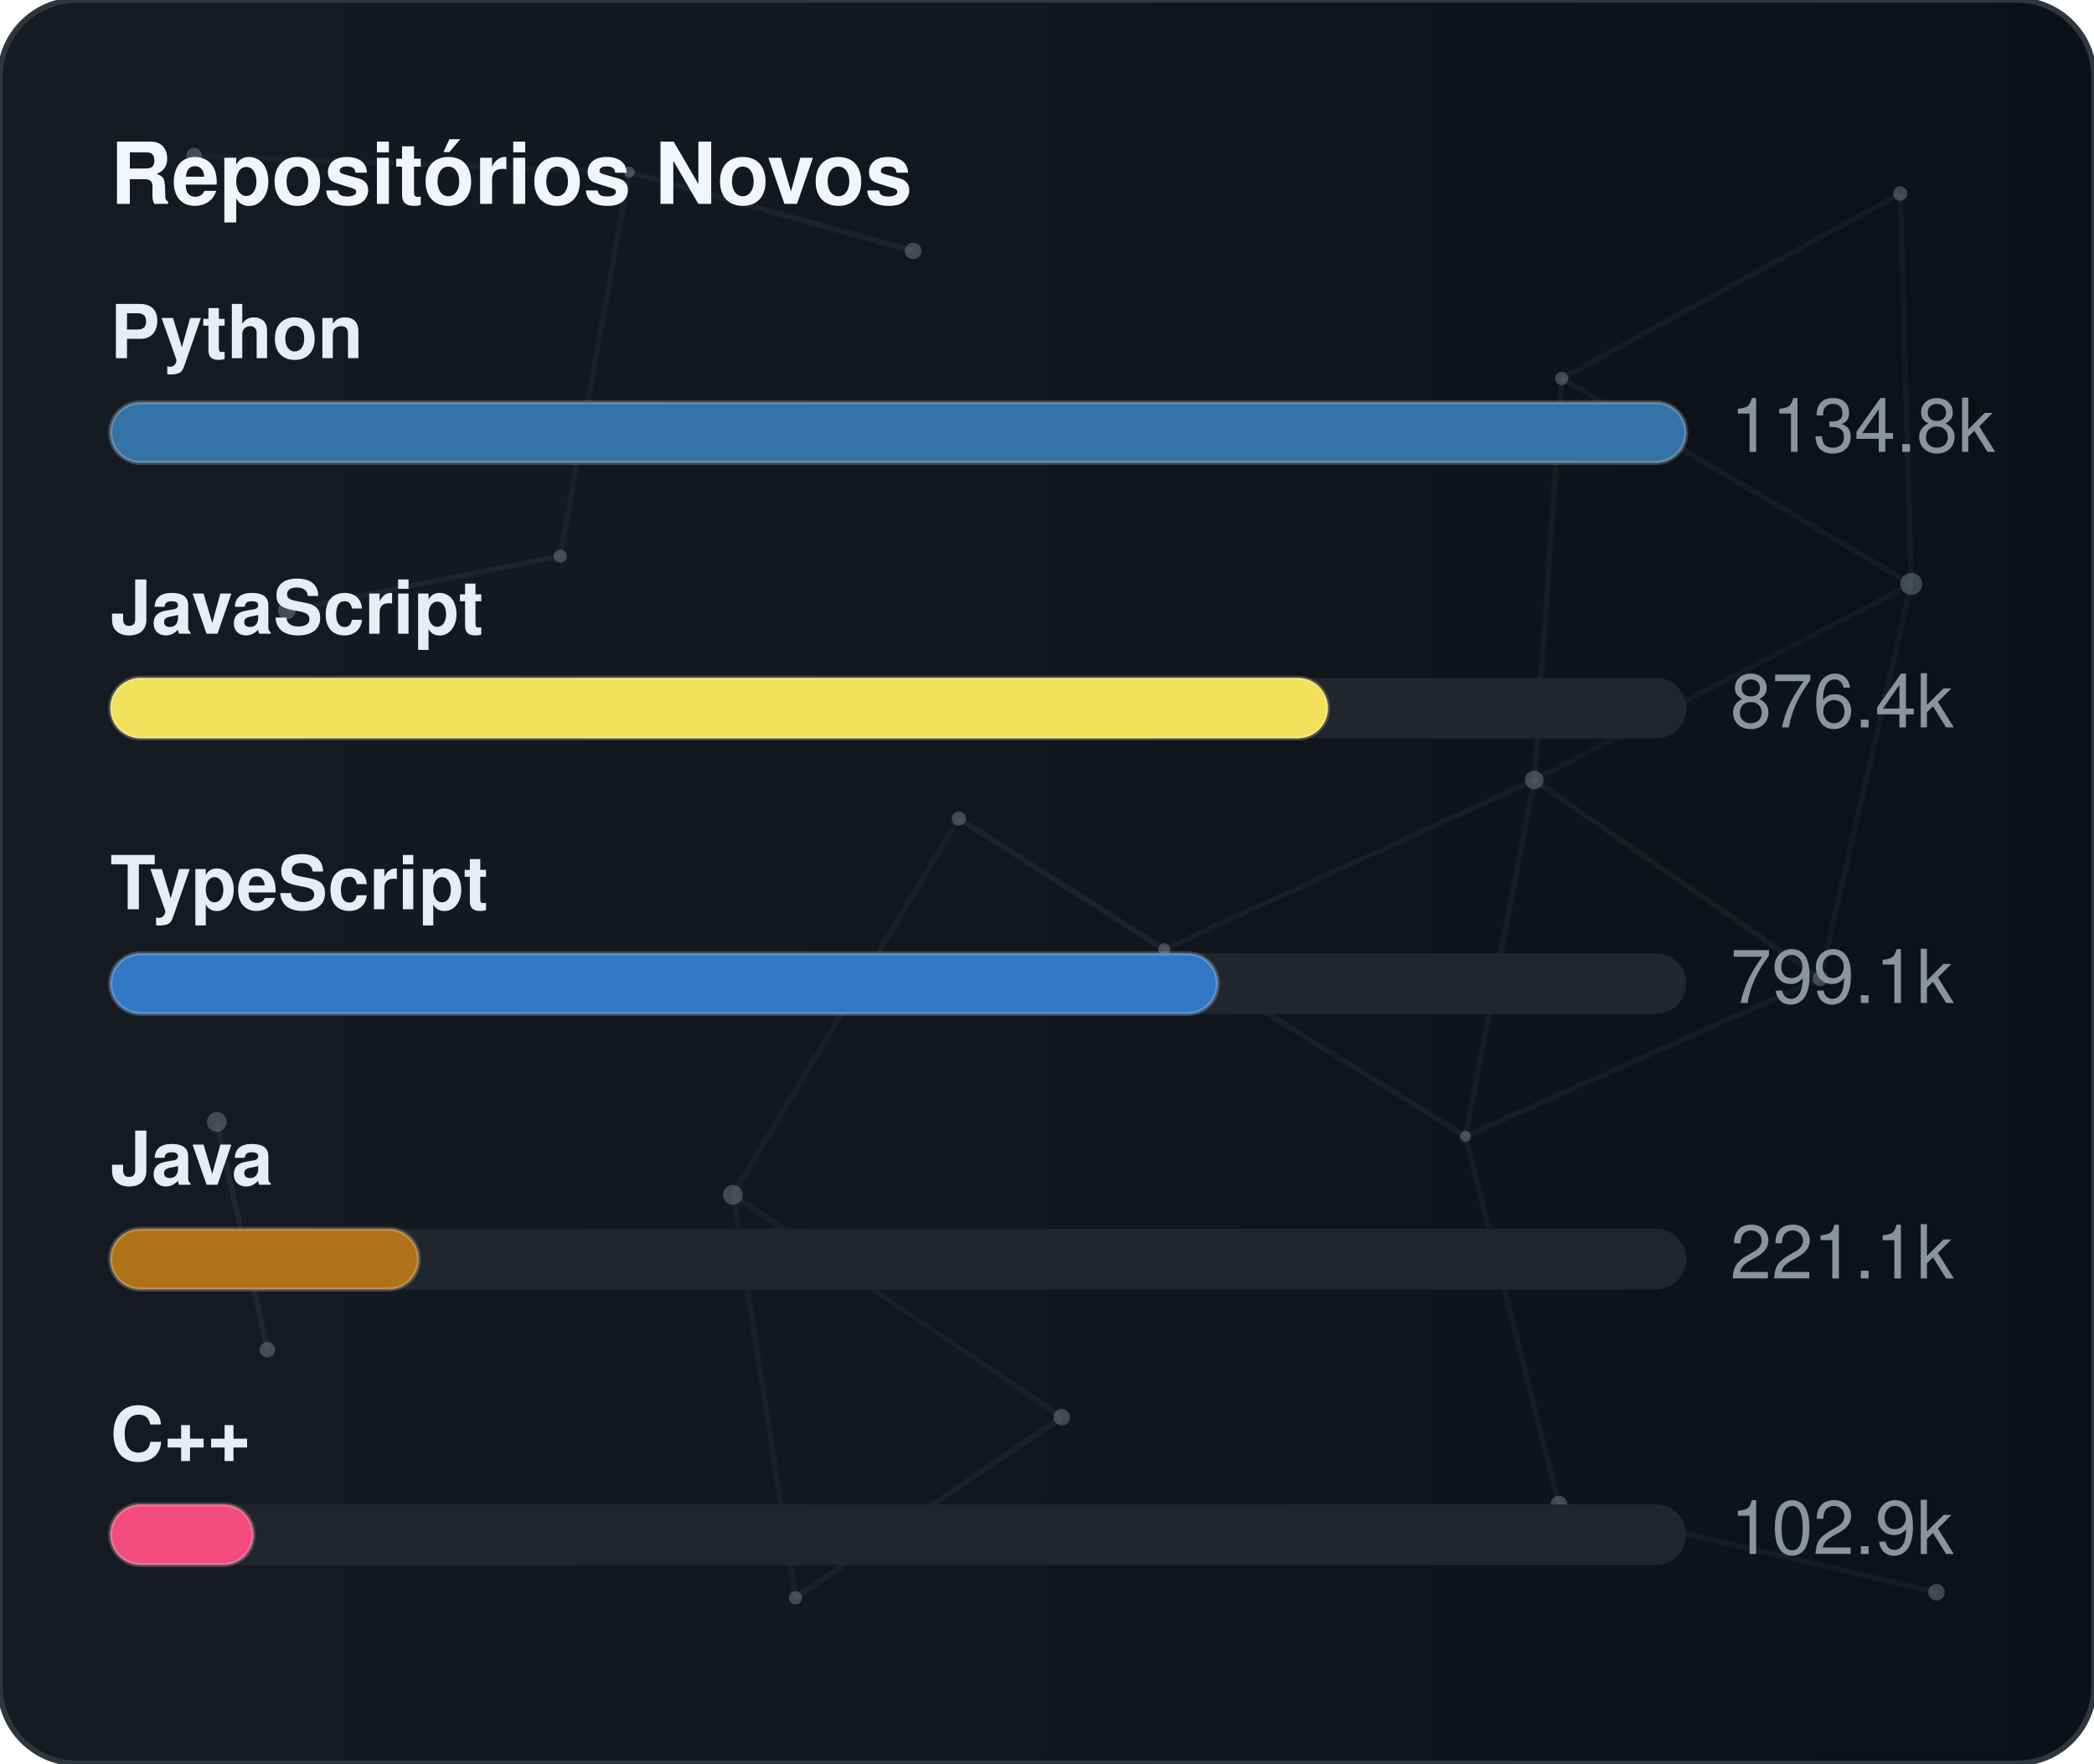
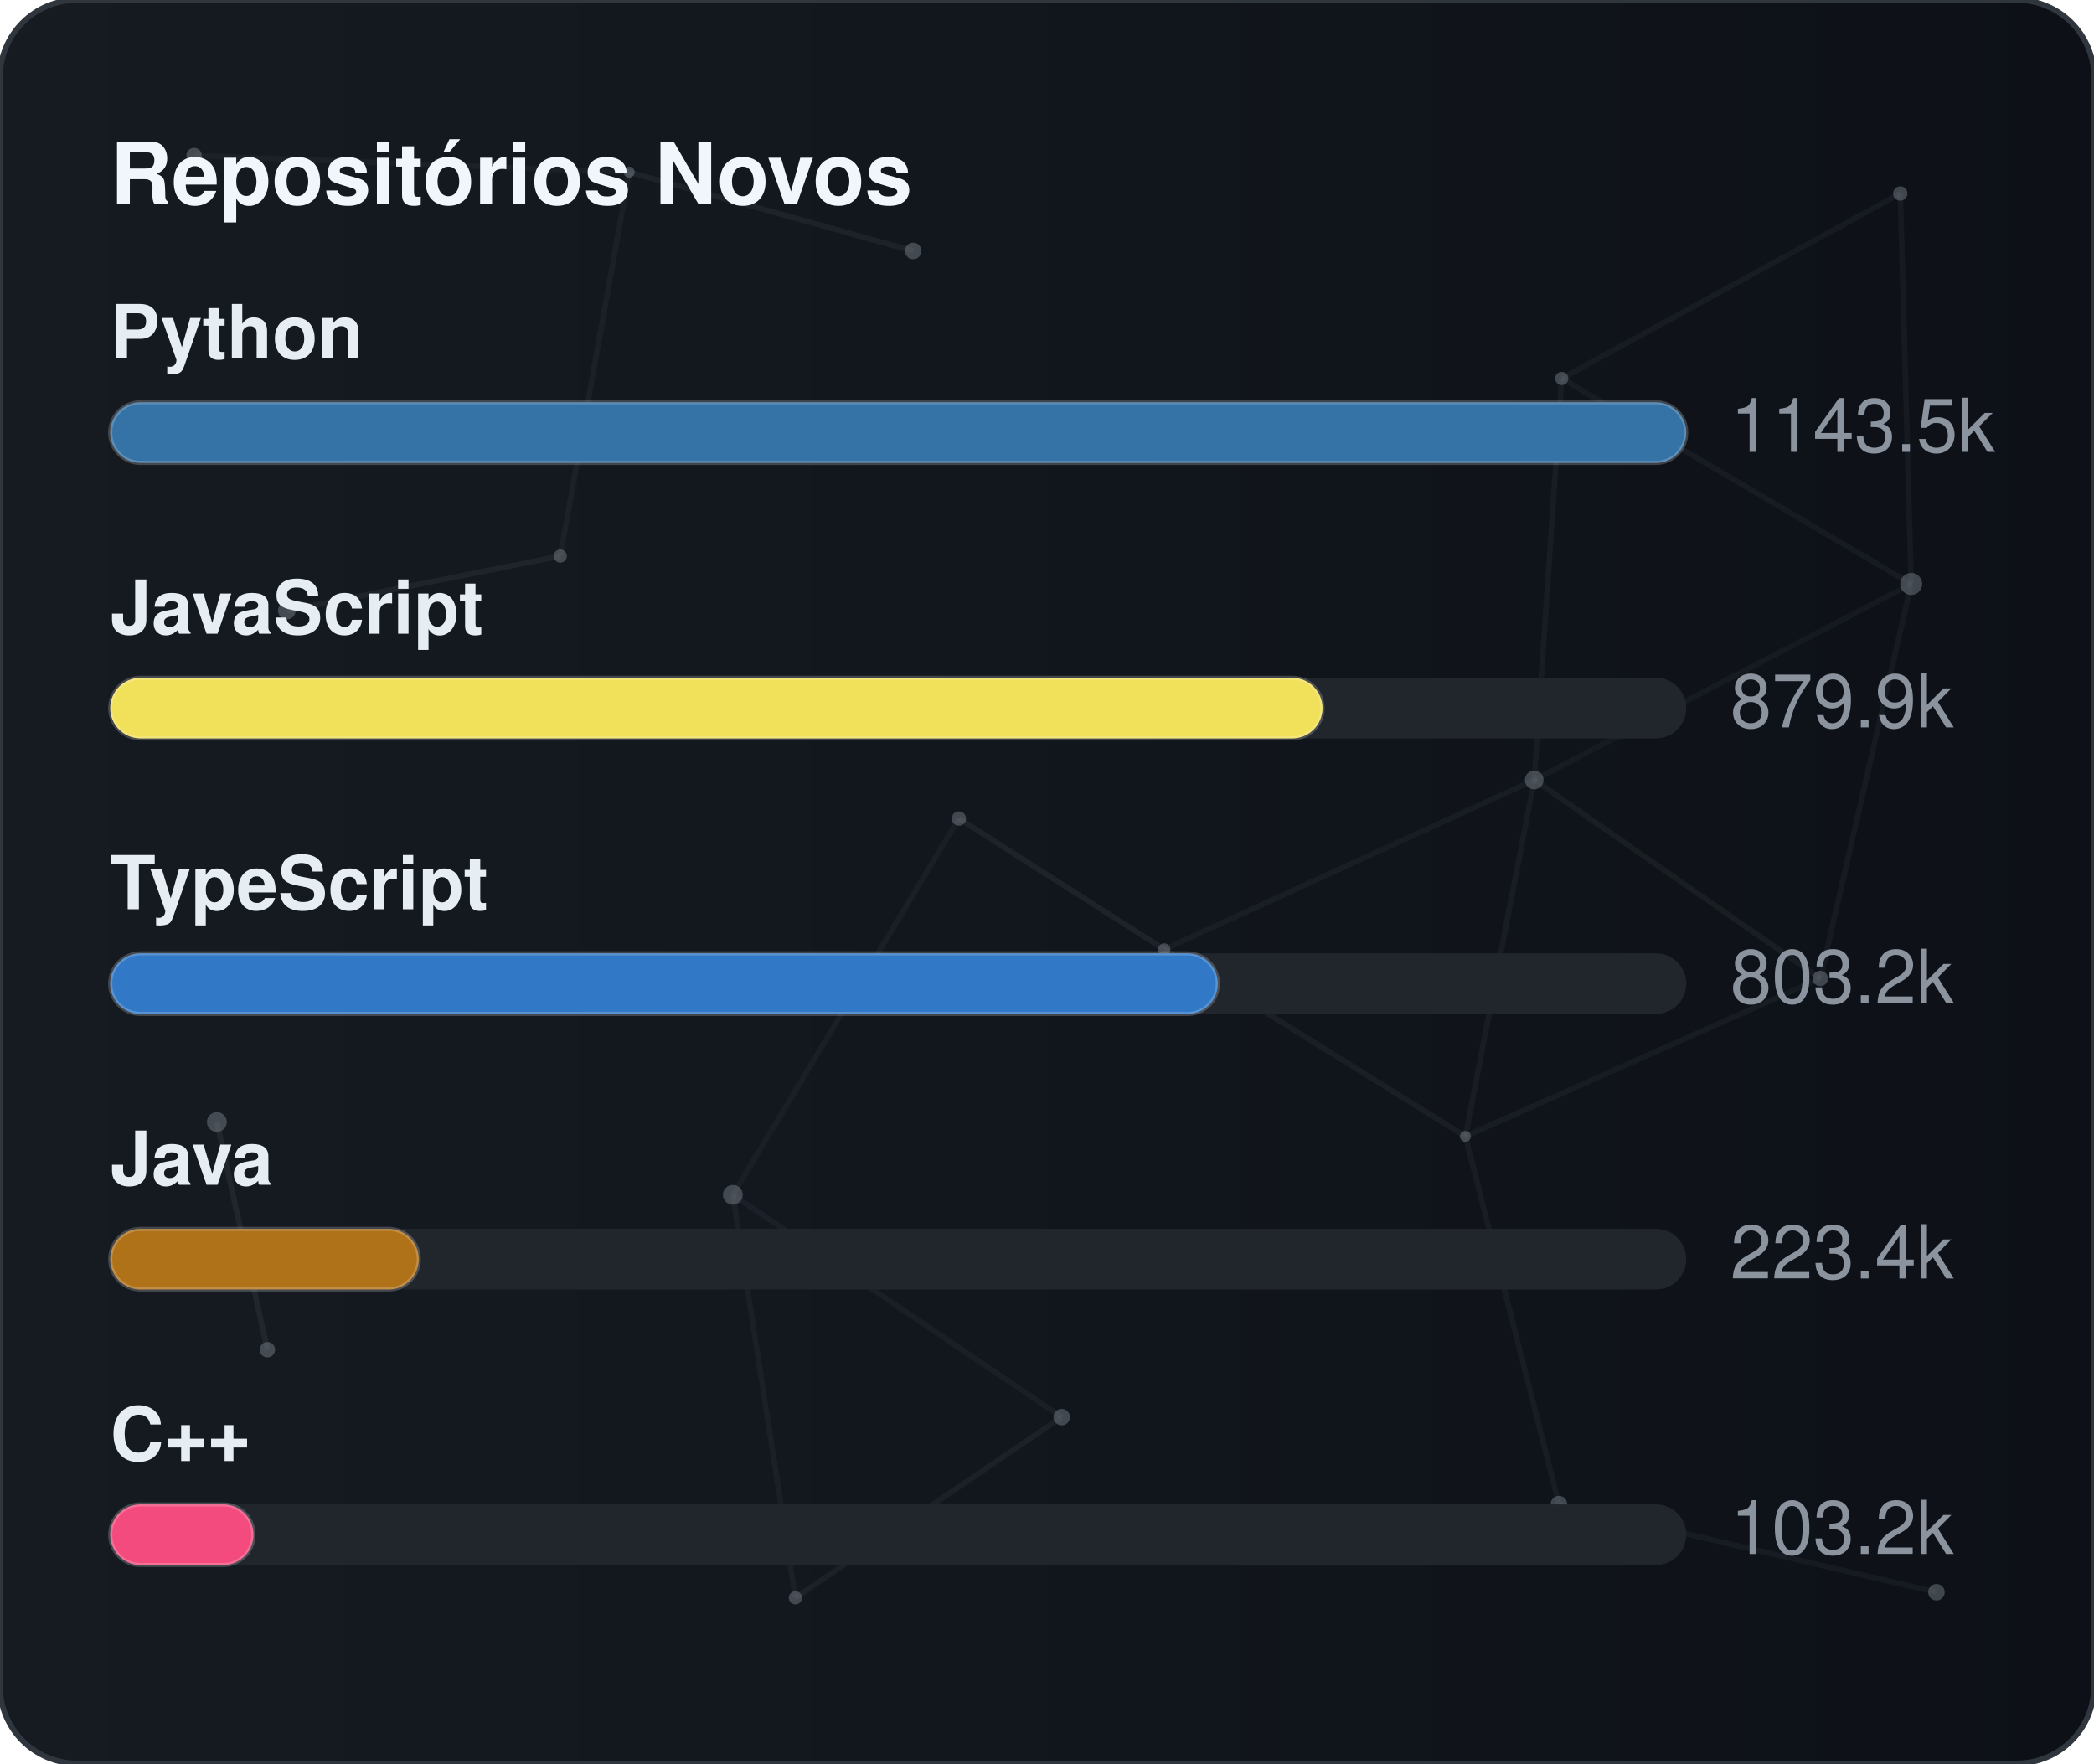
<svg xmlns="http://www.w3.org/2000/svg" width="380" height="320" viewBox="0 0 380 320" role="img" aria-label="Repositórios Novos">
  <defs>
    <linearGradient id="gradGithubNew" x1="0%" y1="0%" x2="100%" y2="0%">
      <stop offset="0%" stop-color="#161b22" />
      <stop offset="100%" stop-color="#0d1117" />
    </linearGradient>
    <clipPath id="cardClipgradGithubNew">
      <rect x="0" y="0" width="380" height="320" rx="14" />
    </clipPath>
  </defs>
  <style>
    text { font-family: -apple-system, BlinkMacSystemFont, "Segoe UI", Helvetica, Arial, sans-serif; font-size: 13.5px; }
    .card { fill: url(#gradGithubNew); stroke: #30363d; stroke-width: 1; }
    .title { fill: #f0f6fc; font-weight: 700; font-size: 15.5px; }
    .lbl { fill: #e6edf3; font-weight: 600; }
    .val { fill: #8b949e; }
    .track { fill: #21262d; }
    .bar { stroke: rgba(255,255,255,0.2); stroke-width: 0.75; }
  </style>
  <rect x="0" y="0" width="380" height="320" rx="14" class="card" />
  <g clip-path="url(#cardClipgradGithubNew)">
    <line x1="35.22" y1="28.23" x2="114.18" y2="31.24" stroke="#8b949e" stroke-width="1" opacity="0.06">
      <animate attributeName="x1" values="35.22;35.39;35.22" dur="9.6s" repeatCount="indefinite" />
      <animate attributeName="y1" values="28.23;26.86;28.23" dur="11.5s" repeatCount="indefinite" />
      <animate attributeName="x2" values="114.18;107.41;114.18" dur="10.9s" repeatCount="indefinite" />
      <animate attributeName="y2" values="31.24;28.12;31.24" dur="13.1s" repeatCount="indefinite" />
    </line>
    <line x1="114.18" y1="31.24" x2="165.72" y2="45.54" stroke="#8b949e" stroke-width="1" opacity="0.09">
      <animate attributeName="x1" values="114.18;107.41;114.18" dur="10.9s" repeatCount="indefinite" />
      <animate attributeName="y1" values="31.24;28.12;31.24" dur="13.1s" repeatCount="indefinite" />
      <animate attributeName="x2" values="165.72;156.65;165.72" dur="7.7s" repeatCount="indefinite" />
      <animate attributeName="y2" values="45.54;47.56;45.54" dur="9.2s" repeatCount="indefinite" />
    </line>
    <line x1="114.18" y1="31.24" x2="101.67" y2="100.91" stroke="#8b949e" stroke-width="1" opacity="0.07">
      <animate attributeName="x1" values="114.18;107.41;114.18" dur="10.9s" repeatCount="indefinite" />
      <animate attributeName="y1" values="31.24;28.12;31.24" dur="13.1s" repeatCount="indefinite" />
      <animate attributeName="x2" values="101.67;109.76;101.67" dur="6.4s" repeatCount="indefinite" />
      <animate attributeName="y2" values="100.91;94.52;100.91" dur="7.6s" repeatCount="indefinite" />
    </line>
    <line x1="283.41" y1="68.68" x2="344.85" y2="35.12" stroke="#8b949e" stroke-width="1" opacity="0.07">
      <animate attributeName="x1" values="283.41;282.83;283.41" dur="12.0s" repeatCount="indefinite" />
      <animate attributeName="y1" values="68.68;66.16;68.68" dur="14.4s" repeatCount="indefinite" />
      <animate attributeName="x2" values="344.85;343.1;344.85" dur="9.8s" repeatCount="indefinite" />
      <animate attributeName="y2" values="35.12;30.36;35.12" dur="11.8s" repeatCount="indefinite" />
    </line>
    <line x1="283.41" y1="68.68" x2="278.42" y2="141.54" stroke="#8b949e" stroke-width="1" opacity="0.07">
      <animate attributeName="x1" values="283.41;282.83;283.41" dur="12.0s" repeatCount="indefinite" />
      <animate attributeName="y1" values="68.68;66.16;68.68" dur="14.4s" repeatCount="indefinite" />
      <animate attributeName="x2" values="278.42;271.97;278.42" dur="6.3s" repeatCount="indefinite" />
      <animate attributeName="y2" values="141.54;140.88;141.54" dur="7.5s" repeatCount="indefinite" />
    </line>
    <line x1="283.41" y1="68.68" x2="346.83" y2="105.97" stroke="#8b949e" stroke-width="1" opacity="0.07">
      <animate attributeName="x1" values="283.41;282.83;283.41" dur="12.0s" repeatCount="indefinite" />
      <animate attributeName="y1" values="68.68;66.16;68.68" dur="14.4s" repeatCount="indefinite" />
      <animate attributeName="x2" values="346.83;354.74;346.83" dur="10.4s" repeatCount="indefinite" />
      <animate attributeName="y2" values="105.97;113.25;105.97" dur="12.5s" repeatCount="indefinite" />
    </line>
    <line x1="344.85" y1="35.12" x2="346.83" y2="105.97" stroke="#8b949e" stroke-width="1" opacity="0.07">
      <animate attributeName="x1" values="344.85;343.1;344.85" dur="9.8s" repeatCount="indefinite" />
      <animate attributeName="y1" values="35.12;30.36;35.12" dur="11.8s" repeatCount="indefinite" />
      <animate attributeName="x2" values="346.83;354.74;346.83" dur="10.4s" repeatCount="indefinite" />
      <animate attributeName="y2" values="105.97;113.25;105.97" dur="12.5s" repeatCount="indefinite" />
    </line>
    <line x1="52.05" y1="110.8" x2="101.67" y2="100.91" stroke="#8b949e" stroke-width="1" opacity="0.09">
      <animate attributeName="x1" values="52.05;49.17;52.05" dur="7.9s" repeatCount="indefinite" />
      <animate attributeName="y1" values="110.8;114.75;110.8" dur="9.5s" repeatCount="indefinite" />
      <animate attributeName="x2" values="101.67;109.76;101.67" dur="6.4s" repeatCount="indefinite" />
      <animate attributeName="y2" values="100.91;94.52;100.91" dur="7.6s" repeatCount="indefinite" />
    </line>
    <line x1="174.01" y1="148.54" x2="132.99" y2="216.82" stroke="#8b949e" stroke-width="1" opacity="0.06">
      <animate attributeName="x1" values="174.01;179.31;174.01" dur="7.4s" repeatCount="indefinite" />
      <animate attributeName="y1" values="148.54;150.39;148.54" dur="8.9s" repeatCount="indefinite" />
      <animate attributeName="x2" values="132.99;131.19;132.99" dur="9.7s" repeatCount="indefinite" />
      <animate attributeName="y2" values="216.82;223.91;216.82" dur="11.7s" repeatCount="indefinite" />
    </line>
    <line x1="174.01" y1="148.54" x2="211.28" y2="172.28" stroke="#8b949e" stroke-width="1" opacity="0.10">
      <animate attributeName="x1" values="174.01;179.31;174.01" dur="7.4s" repeatCount="indefinite" />
      <animate attributeName="y1" values="148.54;150.39;148.54" dur="8.9s" repeatCount="indefinite" />
      <animate attributeName="x2" values="211.28;207.15;211.28" dur="8.7s" repeatCount="indefinite" />
      <animate attributeName="y2" values="172.28;167.34;172.28" dur="10.4s" repeatCount="indefinite" />
    </line>
    <line x1="278.42" y1="141.54" x2="346.83" y2="105.97" stroke="#8b949e" stroke-width="1" opacity="0.06">
      <animate attributeName="x1" values="278.42;271.97;278.42" dur="6.3s" repeatCount="indefinite" />
      <animate attributeName="y1" values="141.54;140.88;141.54" dur="7.5s" repeatCount="indefinite" />
      <animate attributeName="x2" values="346.83;354.74;346.83" dur="10.4s" repeatCount="indefinite" />
      <animate attributeName="y2" values="105.97;113.25;105.97" dur="12.5s" repeatCount="indefinite" />
    </line>
    <line x1="278.42" y1="141.54" x2="211.28" y2="172.28" stroke="#8b949e" stroke-width="1" opacity="0.07">
      <animate attributeName="x1" values="278.42;271.97;278.42" dur="6.3s" repeatCount="indefinite" />
      <animate attributeName="y1" values="141.54;140.88;141.54" dur="7.5s" repeatCount="indefinite" />
      <animate attributeName="x2" values="211.28;207.15;211.28" dur="8.7s" repeatCount="indefinite" />
      <animate attributeName="y2" values="172.28;167.34;172.28" dur="10.4s" repeatCount="indefinite" />
    </line>
    <line x1="278.42" y1="141.54" x2="265.93" y2="206.21" stroke="#8b949e" stroke-width="1" opacity="0.07">
      <animate attributeName="x1" values="278.42;271.97;278.42" dur="6.3s" repeatCount="indefinite" />
      <animate attributeName="y1" values="141.54;140.88;141.54" dur="7.5s" repeatCount="indefinite" />
      <animate attributeName="x2" values="265.93;263.56;265.93" dur="8.0s" repeatCount="indefinite" />
      <animate attributeName="y2" values="206.21;213.6;206.21" dur="9.6s" repeatCount="indefinite" />
    </line>
    <line x1="278.42" y1="141.54" x2="330.33" y2="177.56" stroke="#8b949e" stroke-width="1" opacity="0.08">
      <animate attributeName="x1" values="278.42;271.97;278.42" dur="6.3s" repeatCount="indefinite" />
      <animate attributeName="y1" values="141.54;140.88;141.54" dur="7.5s" repeatCount="indefinite" />
      <animate attributeName="x2" values="330.33;321.23;330.33" dur="10.7s" repeatCount="indefinite" />
      <animate attributeName="y2" values="177.56;172.27;177.56" dur="12.8s" repeatCount="indefinite" />
    </line>
    <line x1="346.83" y1="105.97" x2="330.33" y2="177.56" stroke="#8b949e" stroke-width="1" opacity="0.07">
      <animate attributeName="x1" values="346.83;354.74;346.83" dur="10.4s" repeatCount="indefinite" />
      <animate attributeName="y1" values="105.97;113.25;105.97" dur="12.5s" repeatCount="indefinite" />
      <animate attributeName="x2" values="330.33;321.23;330.33" dur="10.7s" repeatCount="indefinite" />
      <animate attributeName="y2" values="177.56;172.27;177.56" dur="12.8s" repeatCount="indefinite" />
    </line>
    <line x1="39.35" y1="203.61" x2="48.52" y2="244.93" stroke="#8b949e" stroke-width="1" opacity="0.10">
      <animate attributeName="x1" values="39.35;29.72;39.35" dur="11.8s" repeatCount="indefinite" />
      <animate attributeName="y1" values="203.61;200.24;203.61" dur="14.2s" repeatCount="indefinite" />
      <animate attributeName="x2" values="48.52;44.33;48.52" dur="11.9s" repeatCount="indefinite" />
      <animate attributeName="y2" values="244.93;238.49;244.93" dur="14.3s" repeatCount="indefinite" />
    </line>
    <line x1="132.99" y1="216.82" x2="144.34" y2="289.95" stroke="#8b949e" stroke-width="1" opacity="0.07">
      <animate attributeName="x1" values="132.99;131.19;132.99" dur="9.7s" repeatCount="indefinite" />
      <animate attributeName="y1" values="216.82;223.91;216.82" dur="11.7s" repeatCount="indefinite" />
      <animate attributeName="x2" values="144.34;138.5;144.34" dur="6.3s" repeatCount="indefinite" />
      <animate attributeName="y2" values="289.95;282.9;289.95" dur="7.6s" repeatCount="indefinite" />
    </line>
    <line x1="132.99" y1="216.82" x2="192.67" y2="257.16" stroke="#8b949e" stroke-width="1" opacity="0.07">
      <animate attributeName="x1" values="132.99;131.19;132.99" dur="9.7s" repeatCount="indefinite" />
      <animate attributeName="y1" values="216.82;223.91;216.82" dur="11.7s" repeatCount="indefinite" />
      <animate attributeName="x2" values="192.67;196.2;192.67" dur="6.2s" repeatCount="indefinite" />
      <animate attributeName="y2" values="257.16;251.56;257.16" dur="7.5s" repeatCount="indefinite" />
    </line>
    <line x1="211.28" y1="172.28" x2="265.93" y2="206.21" stroke="#8b949e" stroke-width="1" opacity="0.08">
      <animate attributeName="x1" values="211.28;207.15;211.28" dur="8.7s" repeatCount="indefinite" />
      <animate attributeName="y1" values="172.28;167.34;172.28" dur="10.4s" repeatCount="indefinite" />
      <animate attributeName="x2" values="265.93;263.56;265.93" dur="8.0s" repeatCount="indefinite" />
      <animate attributeName="y2" values="206.21;213.6;206.21" dur="9.6s" repeatCount="indefinite" />
    </line>
    <line x1="265.93" y1="206.21" x2="330.33" y2="177.56" stroke="#8b949e" stroke-width="1" opacity="0.07">
      <animate attributeName="x1" values="265.93;263.56;265.93" dur="8.0s" repeatCount="indefinite" />
      <animate attributeName="y1" values="206.21;213.6;206.21" dur="9.6s" repeatCount="indefinite" />
      <animate attributeName="x2" values="330.33;321.23;330.33" dur="10.7s" repeatCount="indefinite" />
      <animate attributeName="y2" values="177.56;172.27;177.56" dur="12.8s" repeatCount="indefinite" />
    </line>
    <line x1="265.93" y1="206.21" x2="282.9" y2="272.95" stroke="#8b949e" stroke-width="1" opacity="0.07">
      <animate attributeName="x1" values="265.93;263.56;265.93" dur="8.0s" repeatCount="indefinite" />
      <animate attributeName="y1" values="206.21;213.6;206.21" dur="9.6s" repeatCount="indefinite" />
      <animate attributeName="x2" values="282.9;277.88;282.9" dur="6.7s" repeatCount="indefinite" />
      <animate attributeName="y2" values="272.95;280.91;272.95" dur="8.1s" repeatCount="indefinite" />
    </line>
    <line x1="144.34" y1="289.95" x2="192.67" y2="257.16" stroke="#8b949e" stroke-width="1" opacity="0.08">
      <animate attributeName="x1" values="144.34;138.5;144.34" dur="6.3s" repeatCount="indefinite" />
      <animate attributeName="y1" values="289.95;282.9;289.95" dur="7.6s" repeatCount="indefinite" />
      <animate attributeName="x2" values="192.67;196.2;192.67" dur="6.2s" repeatCount="indefinite" />
      <animate attributeName="y2" values="257.16;251.56;257.16" dur="7.5s" repeatCount="indefinite" />
    </line>
    <line x1="282.9" y1="272.95" x2="351.41" y2="288.94" stroke="#8b949e" stroke-width="1" opacity="0.07">
      <animate attributeName="x1" values="282.9;277.88;282.9" dur="6.7s" repeatCount="indefinite" />
      <animate attributeName="y1" values="272.95;280.91;272.95" dur="8.1s" repeatCount="indefinite" />
      <animate attributeName="x2" values="351.41;356.89;351.41" dur="11.9s" repeatCount="indefinite" />
      <animate attributeName="y2" values="288.94;287.49;288.94" dur="14.3s" repeatCount="indefinite" />
    </line>
    <circle cx="35.22" cy="28.23" r="1.4" fill="#8b949e" opacity="0.40">
      <animate attributeName="cx" values="35.22;35.39;35.22" dur="9.6s" repeatCount="indefinite" />
      <animate attributeName="cy" values="28.23;26.86;28.23" dur="11.5s" repeatCount="indefinite" />
    </circle>
    <circle cx="114.18" cy="31.24" r="1.0" fill="#8b949e" opacity="0.40">
      <animate attributeName="cx" values="114.18;107.41;114.18" dur="10.9s" repeatCount="indefinite" />
      <animate attributeName="cy" values="31.24;28.12;31.24" dur="13.1s" repeatCount="indefinite" />
    </circle>
    <circle cx="165.72" cy="45.54" r="1.5" fill="#8b949e" opacity="0.40">
      <animate attributeName="cx" values="165.72;156.65;165.72" dur="7.7s" repeatCount="indefinite" />
      <animate attributeName="cy" values="45.54;47.56;45.54" dur="9.2s" repeatCount="indefinite" />
    </circle>
    <circle cx="283.41" cy="68.68" r="1.2" fill="#8b949e" opacity="0.40">
      <animate attributeName="cx" values="283.41;282.83;283.41" dur="12.0s" repeatCount="indefinite" />
      <animate attributeName="cy" values="68.68;66.16;68.68" dur="14.4s" repeatCount="indefinite" />
    </circle>
    <circle cx="344.85" cy="35.12" r="1.3" fill="#8b949e" opacity="0.40">
      <animate attributeName="cx" values="344.85;343.1;344.85" dur="9.8s" repeatCount="indefinite" />
      <animate attributeName="cy" values="35.12;30.36;35.12" dur="11.8s" repeatCount="indefinite" />
    </circle>
    <circle cx="52.05" cy="110.8" r="1.6" fill="#8b949e" opacity="0.40">
      <animate attributeName="cx" values="52.05;49.17;52.05" dur="7.9s" repeatCount="indefinite" />
      <animate attributeName="cy" values="110.8;114.75;110.8" dur="9.5s" repeatCount="indefinite" />
    </circle>
    <circle cx="101.67" cy="100.91" r="1.2" fill="#8b949e" opacity="0.40">
      <animate attributeName="cx" values="101.67;109.76;101.67" dur="6.4s" repeatCount="indefinite" />
      <animate attributeName="cy" values="100.91;94.52;100.91" dur="7.6s" repeatCount="indefinite" />
    </circle>
    <circle cx="174.01" cy="148.54" r="1.3" fill="#8b949e" opacity="0.40">
      <animate attributeName="cx" values="174.01;179.31;174.01" dur="7.4s" repeatCount="indefinite" />
      <animate attributeName="cy" values="148.54;150.39;148.54" dur="8.9s" repeatCount="indefinite" />
    </circle>
    <circle cx="278.42" cy="141.54" r="1.7" fill="#8b949e" opacity="0.40">
      <animate attributeName="cx" values="278.42;271.97;278.42" dur="6.3s" repeatCount="indefinite" />
      <animate attributeName="cy" values="141.54;140.88;141.54" dur="7.5s" repeatCount="indefinite" />
    </circle>
    <circle cx="346.83" cy="105.97" r="2.0" fill="#8b949e" opacity="0.40">
      <animate attributeName="cx" values="346.83;354.74;346.83" dur="10.4s" repeatCount="indefinite" />
      <animate attributeName="cy" values="105.97;113.25;105.97" dur="12.5s" repeatCount="indefinite" />
    </circle>
    <circle cx="39.35" cy="203.61" r="1.8" fill="#8b949e" opacity="0.40">
      <animate attributeName="cx" values="39.35;29.72;39.35" dur="11.8s" repeatCount="indefinite" />
      <animate attributeName="cy" values="203.61;200.24;203.61" dur="14.2s" repeatCount="indefinite" />
    </circle>
    <circle cx="132.99" cy="216.82" r="1.8" fill="#8b949e" opacity="0.40">
      <animate attributeName="cx" values="132.99;131.19;132.99" dur="9.7s" repeatCount="indefinite" />
      <animate attributeName="cy" values="216.82;223.91;216.82" dur="11.7s" repeatCount="indefinite" />
    </circle>
    <circle cx="211.28" cy="172.28" r="1.1" fill="#8b949e" opacity="0.40">
      <animate attributeName="cx" values="211.28;207.15;211.28" dur="8.7s" repeatCount="indefinite" />
      <animate attributeName="cy" values="172.28;167.34;172.28" dur="10.4s" repeatCount="indefinite" />
    </circle>
    <circle cx="265.93" cy="206.21" r="1.0" fill="#8b949e" opacity="0.40">
      <animate attributeName="cx" values="265.93;263.56;265.93" dur="8.0s" repeatCount="indefinite" />
      <animate attributeName="cy" values="206.21;213.6;206.21" dur="9.6s" repeatCount="indefinite" />
    </circle>
    <circle cx="330.33" cy="177.56" r="1.4" fill="#8b949e" opacity="0.40">
      <animate attributeName="cx" values="330.33;321.23;330.33" dur="10.7s" repeatCount="indefinite" />
      <animate attributeName="cy" values="177.56;172.27;177.56" dur="12.8s" repeatCount="indefinite" />
    </circle>
    <circle cx="48.52" cy="244.93" r="1.4" fill="#8b949e" opacity="0.40">
      <animate attributeName="cx" values="48.52;44.33;48.52" dur="11.9s" repeatCount="indefinite" />
      <animate attributeName="cy" values="244.93;238.49;244.93" dur="14.3s" repeatCount="indefinite" />
    </circle>
    <circle cx="144.34" cy="289.95" r="1.2" fill="#8b949e" opacity="0.40">
      <animate attributeName="cx" values="144.34;138.5;144.34" dur="6.3s" repeatCount="indefinite" />
      <animate attributeName="cy" values="289.95;282.9;289.95" dur="7.6s" repeatCount="indefinite" />
    </circle>
    <circle cx="192.67" cy="257.16" r="1.5" fill="#8b949e" opacity="0.40">
      <animate attributeName="cx" values="192.67;196.2;192.67" dur="6.2s" repeatCount="indefinite" />
      <animate attributeName="cy" values="257.16;251.56;257.16" dur="7.5s" repeatCount="indefinite" />
    </circle>
    <circle cx="282.9" cy="272.95" r="1.5" fill="#8b949e" opacity="0.40">
      <animate attributeName="cx" values="282.9;277.88;282.9" dur="6.7s" repeatCount="indefinite" />
      <animate attributeName="cy" values="272.95;280.91;272.95" dur="8.1s" repeatCount="indefinite" />
    </circle>
    <circle cx="351.41" cy="288.94" r="1.5" fill="#8b949e" opacity="0.40">
      <animate attributeName="cx" values="351.41;356.89;351.41" dur="11.9s" repeatCount="indefinite" />
      <animate attributeName="cy" values="288.94;287.49;288.94" dur="14.3s" repeatCount="indefinite" />
    </circle>
  </g>
  <text x="20" y="37" class="title">Repositórios Novos</text>
  <text x="20" y="65" class="lbl">Python</text>
  <rect x="20" y="73" width="286" height="11" rx="5.5" class="track" />
  <rect x="20" y="73" width="286" height="11" rx="5.5" fill="#3572A5" class="bar" />
-   <text x="314" y="82" class="val">1134.8k</text>
+   <text x="314" y="82" class="val">1143.5k</text>
  <text x="20" y="115" class="lbl">JavaScript</text>
  <rect x="20" y="123" width="286" height="11" rx="5.5" class="track" />
-   <rect x="20" y="123" width="221" height="11" rx="5.5" fill="#f1e05a" class="bar" />
-   <text x="314" y="132" class="val">876.4k</text>
+   <rect x="20" y="123" width="220" height="11" rx="5.5" fill="#f1e05a" class="bar" />
+   <text x="314" y="132" class="val">879.9k</text>
  <text x="20" y="165" class="lbl">TypeScript</text>
  <rect x="20" y="173" width="286" height="11" rx="5.5" class="track" />
  <rect x="20" y="173" width="201" height="11" rx="5.5" fill="#3178c6" class="bar" />
-   <text x="314" y="182" class="val">799.1k</text>
+   <text x="314" y="182" class="val">803.2k</text>
  <text x="20" y="215" class="lbl">Java</text>
  <rect x="20" y="223" width="286" height="11" rx="5.5" class="track" />
  <rect x="20" y="223" width="56" height="11" rx="5.5" fill="#b07219" class="bar" />
-   <text x="314" y="232" class="val">221.1k</text>
+   <text x="314" y="232" class="val">223.4k</text>
  <text x="20" y="265" class="lbl">C++</text>
  <rect x="20" y="273" width="286" height="11" rx="5.5" class="track" />
  <rect x="20" y="273" width="26" height="11" rx="5.5" fill="#f34b7d" class="bar" />
-   <text x="314" y="282" class="val">102.9k</text>
+   <text x="314" y="282" class="val">103.2k</text>
</svg>
